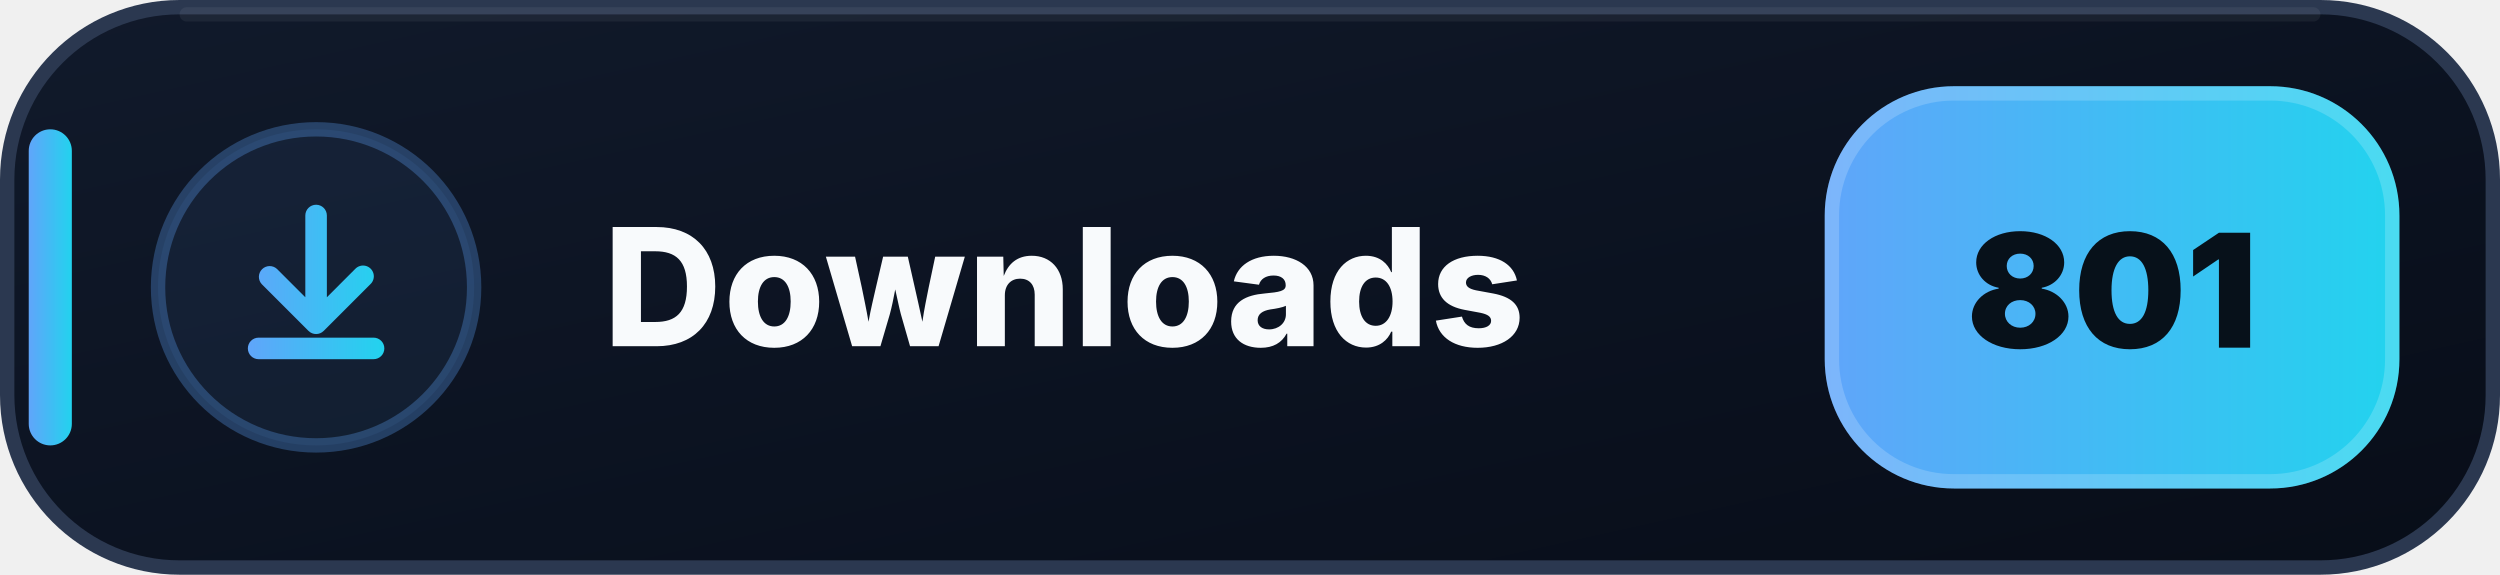
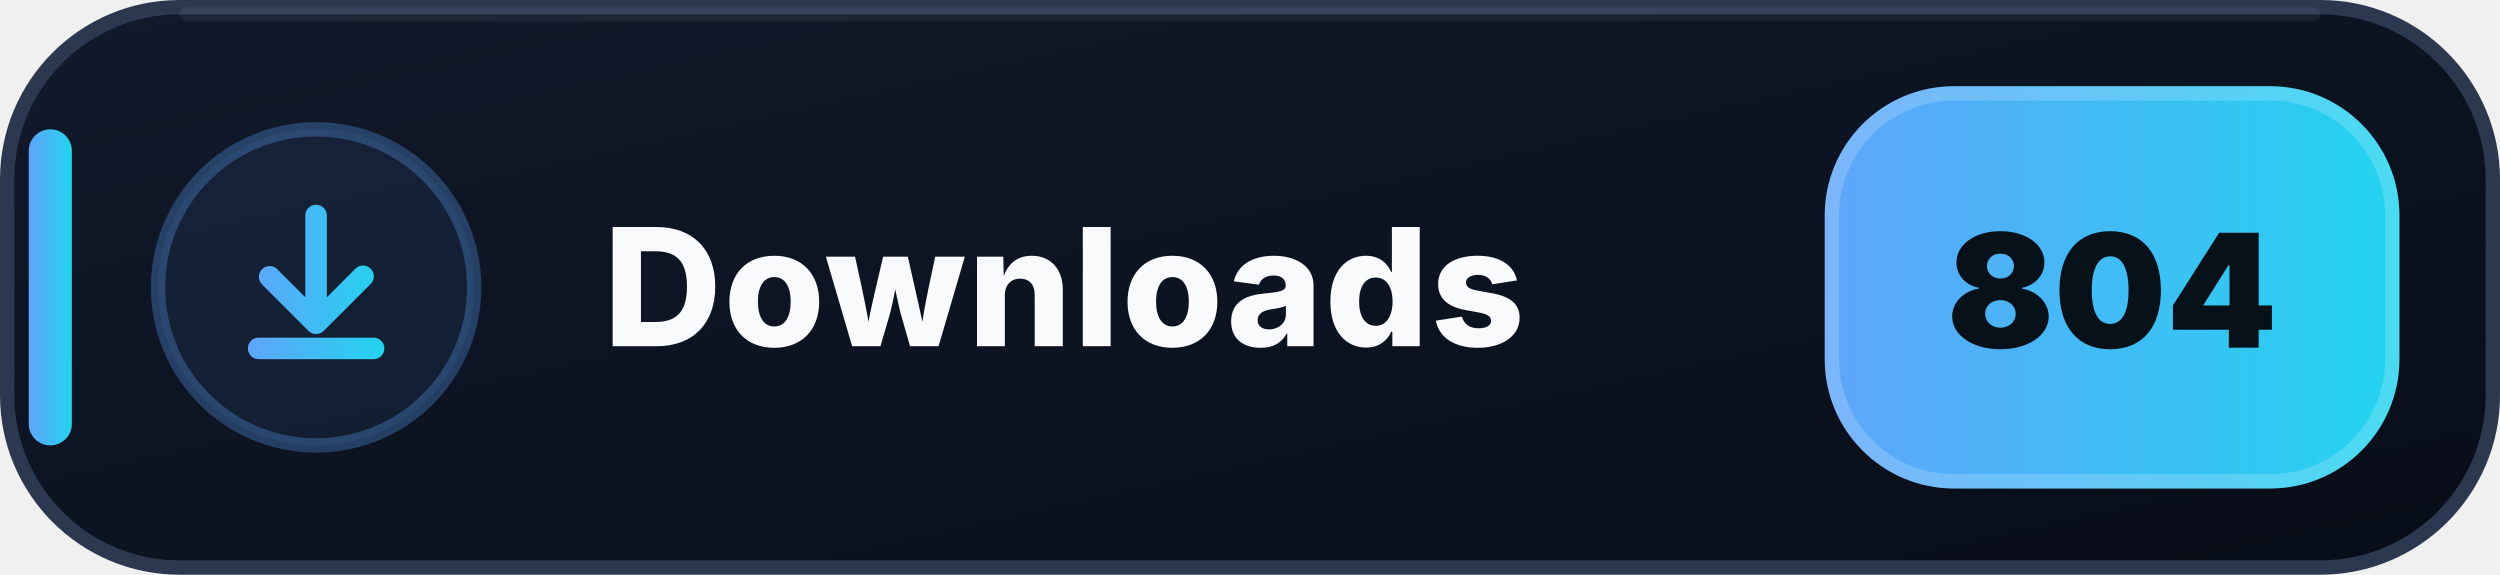
- <svg xmlns="http://www.w3.org/2000/svg" width="174" height="40" viewBox="0 0 174 40" role="img" aria-label="Downloads: 801">
+ <svg xmlns="http://www.w3.org/2000/svg" width="174" height="40" viewBox="0 0 174 40" role="img" aria-label="Downloads: 804">
  <defs>
    <linearGradient id="downloads-bg" x1="0" y1="0" x2="1" y2="1">
      <stop offset="0" stop-color="#111A2B" />
      <stop offset=".58" stop-color="#0B1220" />
      <stop offset="1" stop-color="#080D18" />
    </linearGradient>
    <linearGradient id="downloads-accent" x1="0" y1="0" x2="1" y2="0">
      <stop offset="0" stop-color="#60A5FA" />
      <stop offset="1" stop-color="#22D3EE" />
    </linearGradient>
  </defs>
  <rect x=".5" y=".5" width="173" height="39" rx="12" fill="url(#downloads-bg)" stroke="#2B3850" />
  <path d="M13 1h148" stroke="#FFFFFF" stroke-opacity=".055" stroke-linecap="round" />
  <rect x="2" y="9" width="3" height="22" rx="1.5" fill="url(#downloads-accent)" />
  <circle cx="22" cy="20" r="11" fill="#60A5FA" fill-opacity=".075" stroke="#60A5FA" stroke-opacity=".3" />
  <g transform="translate(14 12)" fill="url(#downloads-accent)">
    <path d="M8 2.25a.75.75 0 0 1 .75.75v5.69l1.97-1.97a.75.75 0 1 1 1.06 1.06l-3.25 3.25a.75.75 0 0 1-1.06 0L4.22 7.78a.75.75 0 0 1 1.06-1.06l1.97 1.97V3A.75.75 0 0 1 8 2.25Zm-4.75 10a.75.75 0 0 1 .75-.75h8a.75.75 0 0 1 0 1.5H4a.75.75 0 0 1-.75-.75Z" />
  </g>
  <text x="42" y="24.1" fill="#F8FAFC" font-family="Segoe UI,Inter,Arial,sans-serif" font-size="11.4" font-weight="800" letter-spacing=".12">Downloads</text>
  <rect x="127" y="6" width="40" height="28" rx="9" fill="url(#downloads-accent)" />
  <rect x="127.5" y="6.5" width="39" height="27" rx="8.5" fill="none" stroke="#FFFFFF" stroke-opacity=".18" />
-   <text x="147" y="24.2" text-anchor="middle" fill="#07111A" font-family="Segoe UI,Inter,Arial,sans-serif" font-size="11" font-weight="900">801</text>
+   <text x="147" y="24.2" text-anchor="middle" fill="#07111A" font-family="Segoe UI,Inter,Arial,sans-serif" font-size="11" font-weight="900">804</text>
</svg>
